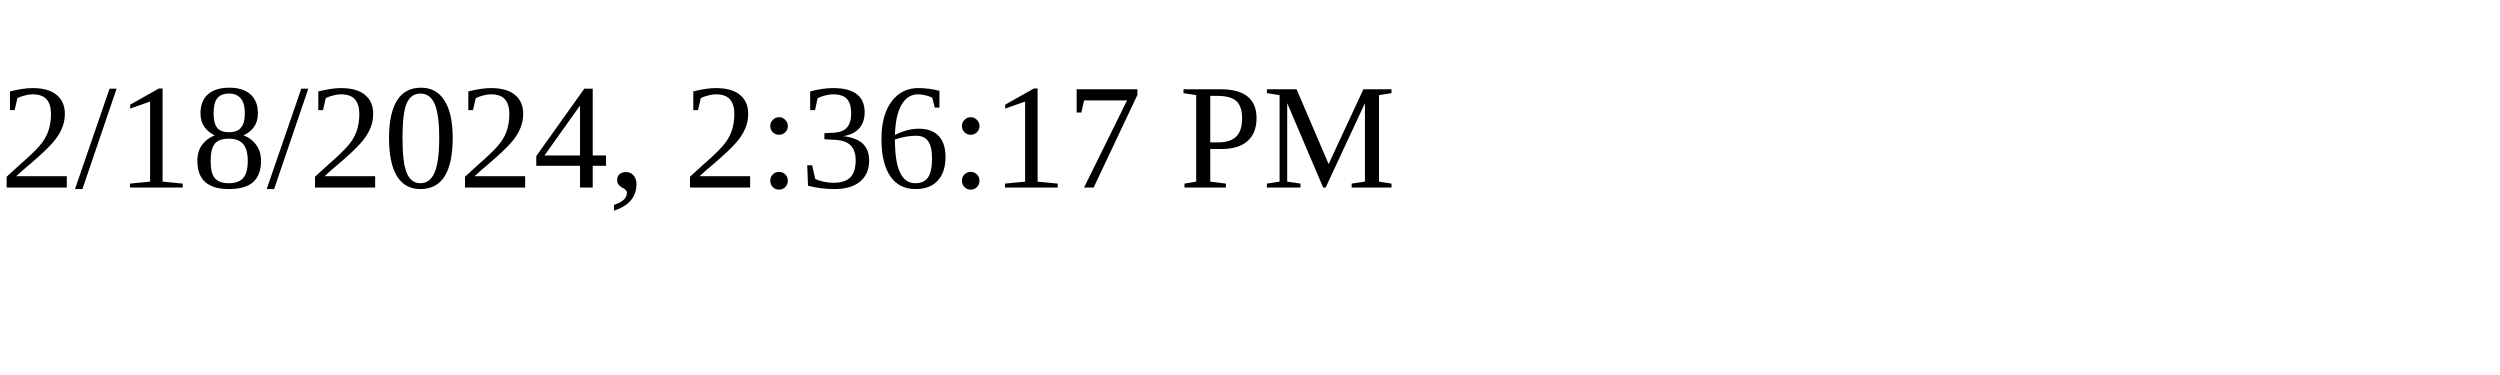
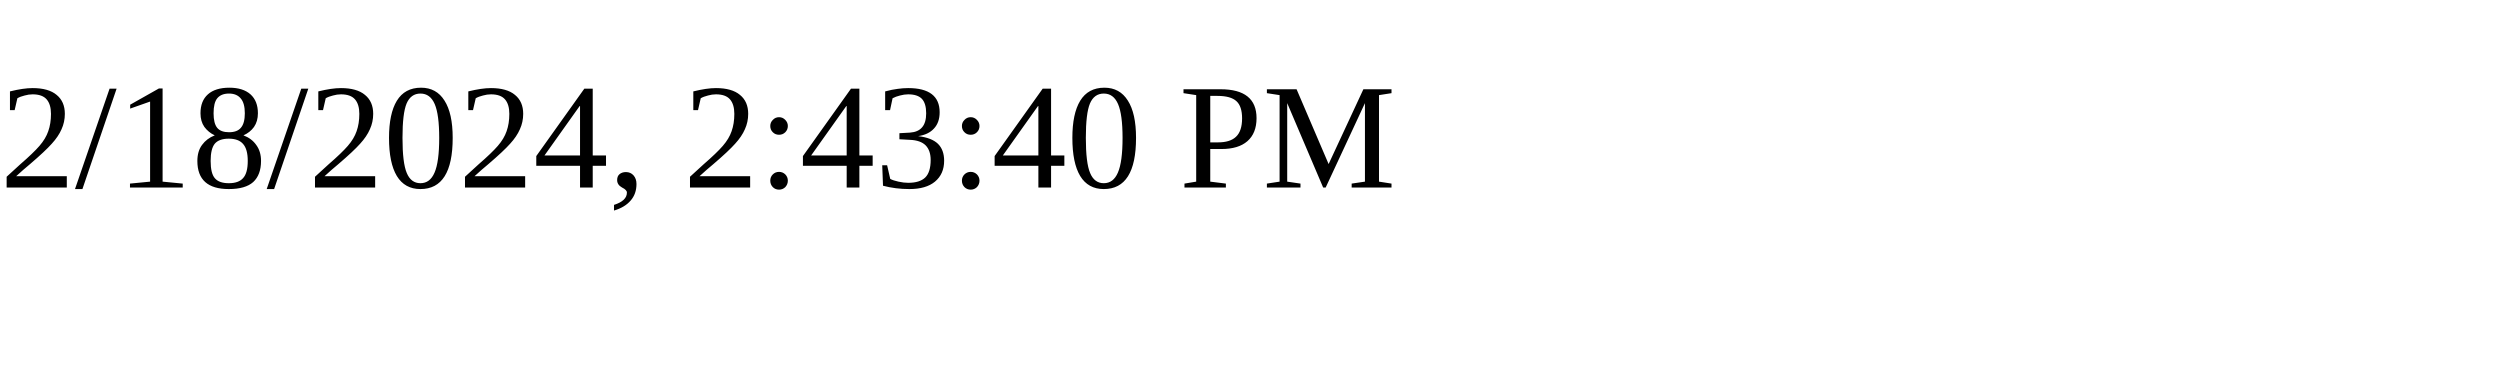
<svg xmlns="http://www.w3.org/2000/svg" height="30" width="200">
-   <text x="0" y="15">2/18/2024, 2:36:17 PM</text>
+   <text x="0" y="15">2/18/2024, 2:43:40 PM</text>
</svg>
